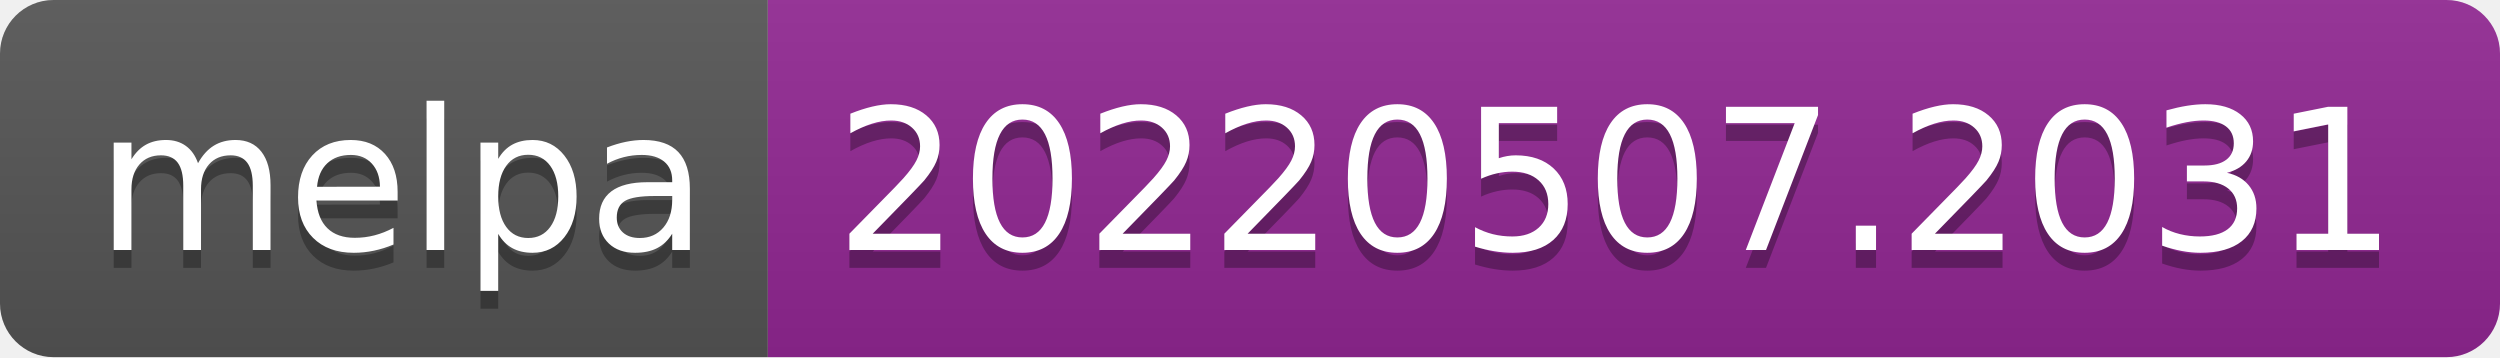
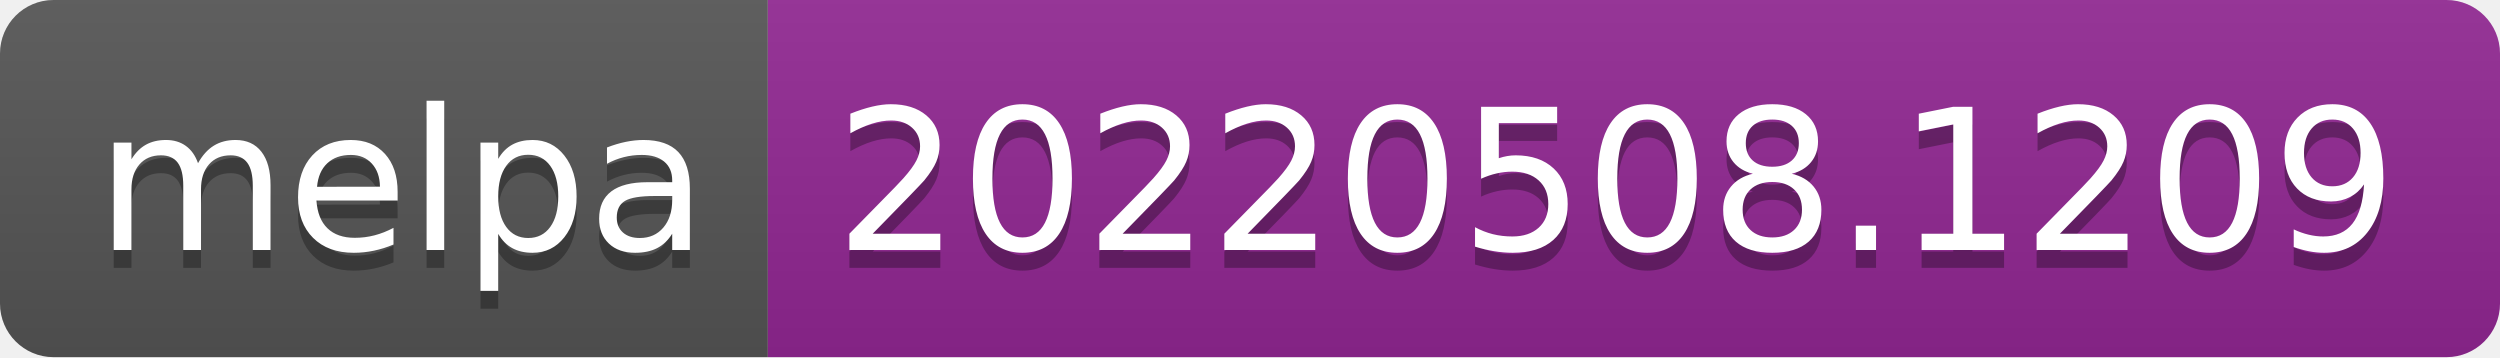
- <svg xmlns="http://www.w3.org/2000/svg" width="140" height="20" role="img" aria-label="melpa: 20220507.2031">
+ <svg xmlns="http://www.w3.org/2000/svg" width="140" height="20" role="img" aria-label="melpa: 20220508.1209">
  <linearGradient id="s" x2="0" y2="100%">
    <stop offset="0" stop-color="#bbb" stop-opacity=".1" />
    <stop offset="1" stop-opacity=".1" />
  </linearGradient>
  <clipPath id="r">
    <rect width="140" height="20" rx="3" fill="#fff" />
  </clipPath>
  <g clip-path="url(#r)">
    <rect width="43" height="20" fill="#555" />
    <rect x="43" width="97" height="20" fill="#922793" />
    <rect width="140" height="20" fill="url(#s)" />
  </g>
  <g fill="#fff" text-anchor="middle" font-family="Verdana,Geneva,DejaVu Sans,sans-serif" text-rendering="geometricPrecision" font-size="110">
    <text aria-hidden="true" x="225" y="150" fill="#010101" fill-opacity=".3" transform="scale(.1)" textLength="330">melpa</text>
    <text x="225" y="140" transform="scale(.1)" fill="#fff" textLength="330">melpa</text>
-     <text aria-hidden="true" x="905" y="150" fill="#010101" fill-opacity=".3" transform="scale(.1)" textLength="870">20220507.2031</text>
-     <text x="905" y="140" transform="scale(.1)" fill="#fff" textLength="870">20220507.2031</text>
+     <text aria-hidden="true" x="905" y="150" fill="#010101" fill-opacity=".3" transform="scale(.1)" textLength="870">20220508.1209</text>
+     <text x="905" y="140" transform="scale(.1)" fill="#fff" textLength="870">20220508.1209</text>
  </g>
</svg>
